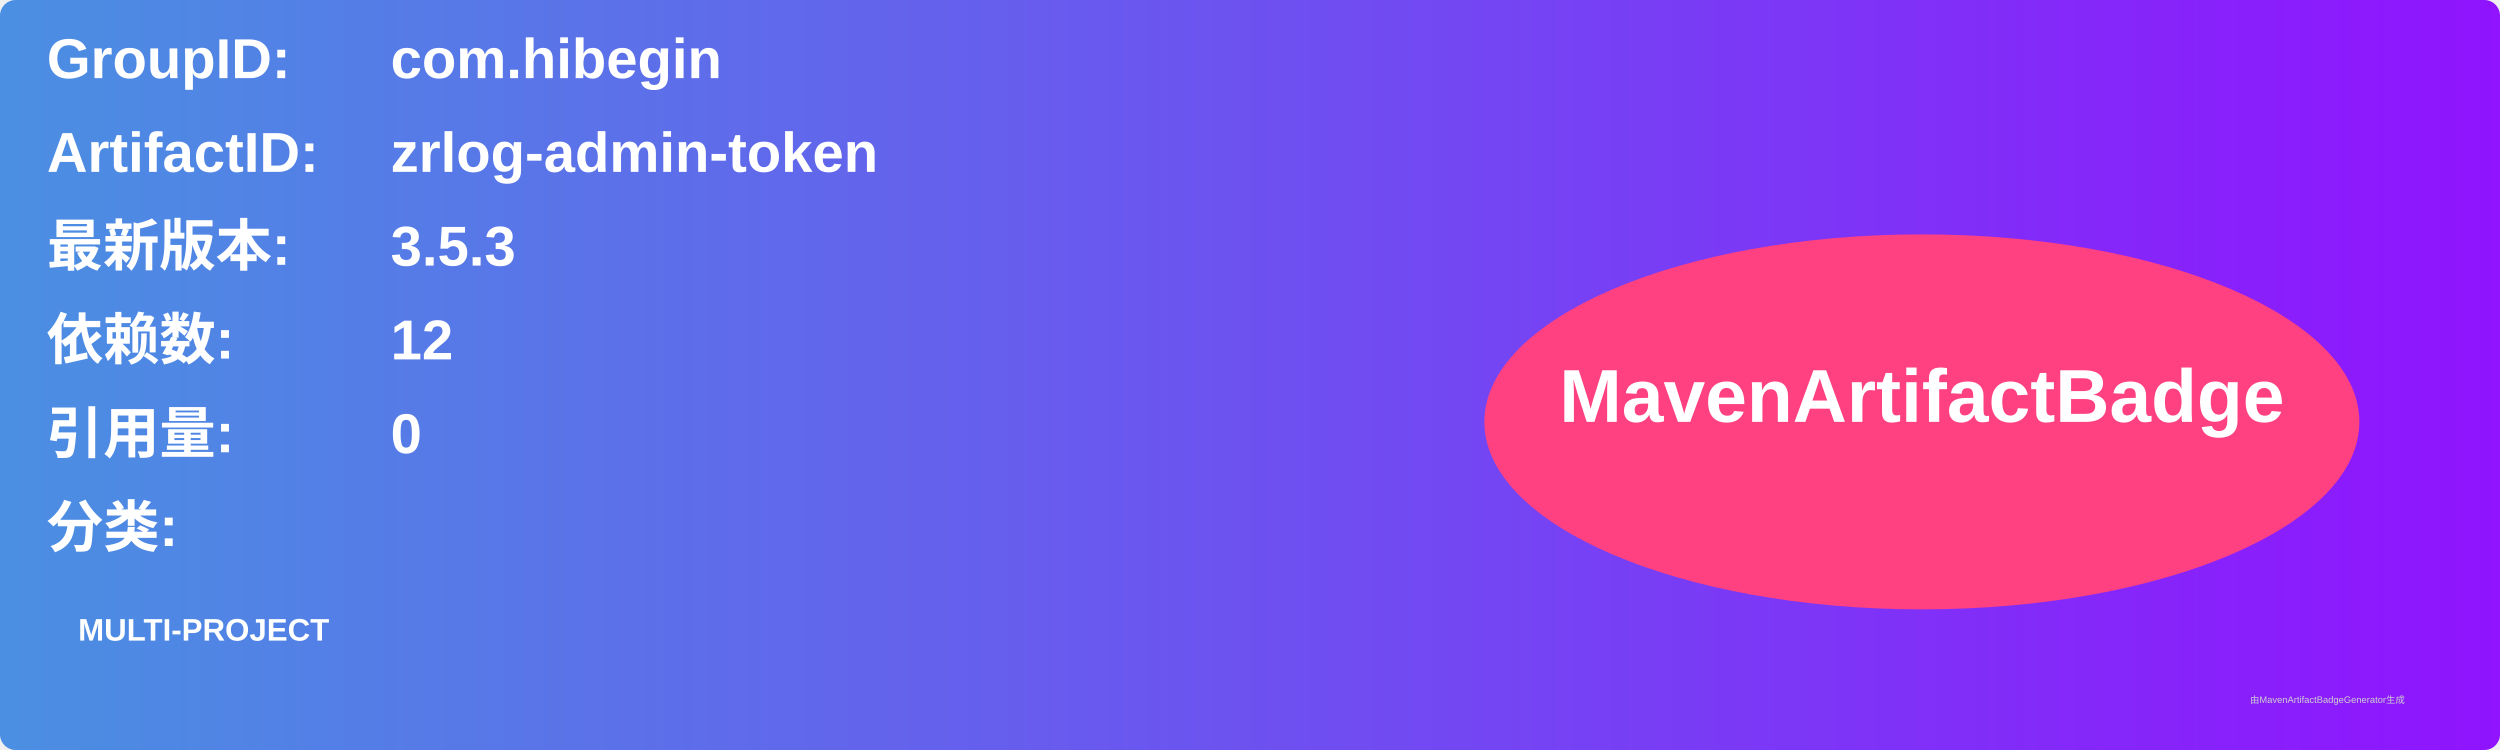
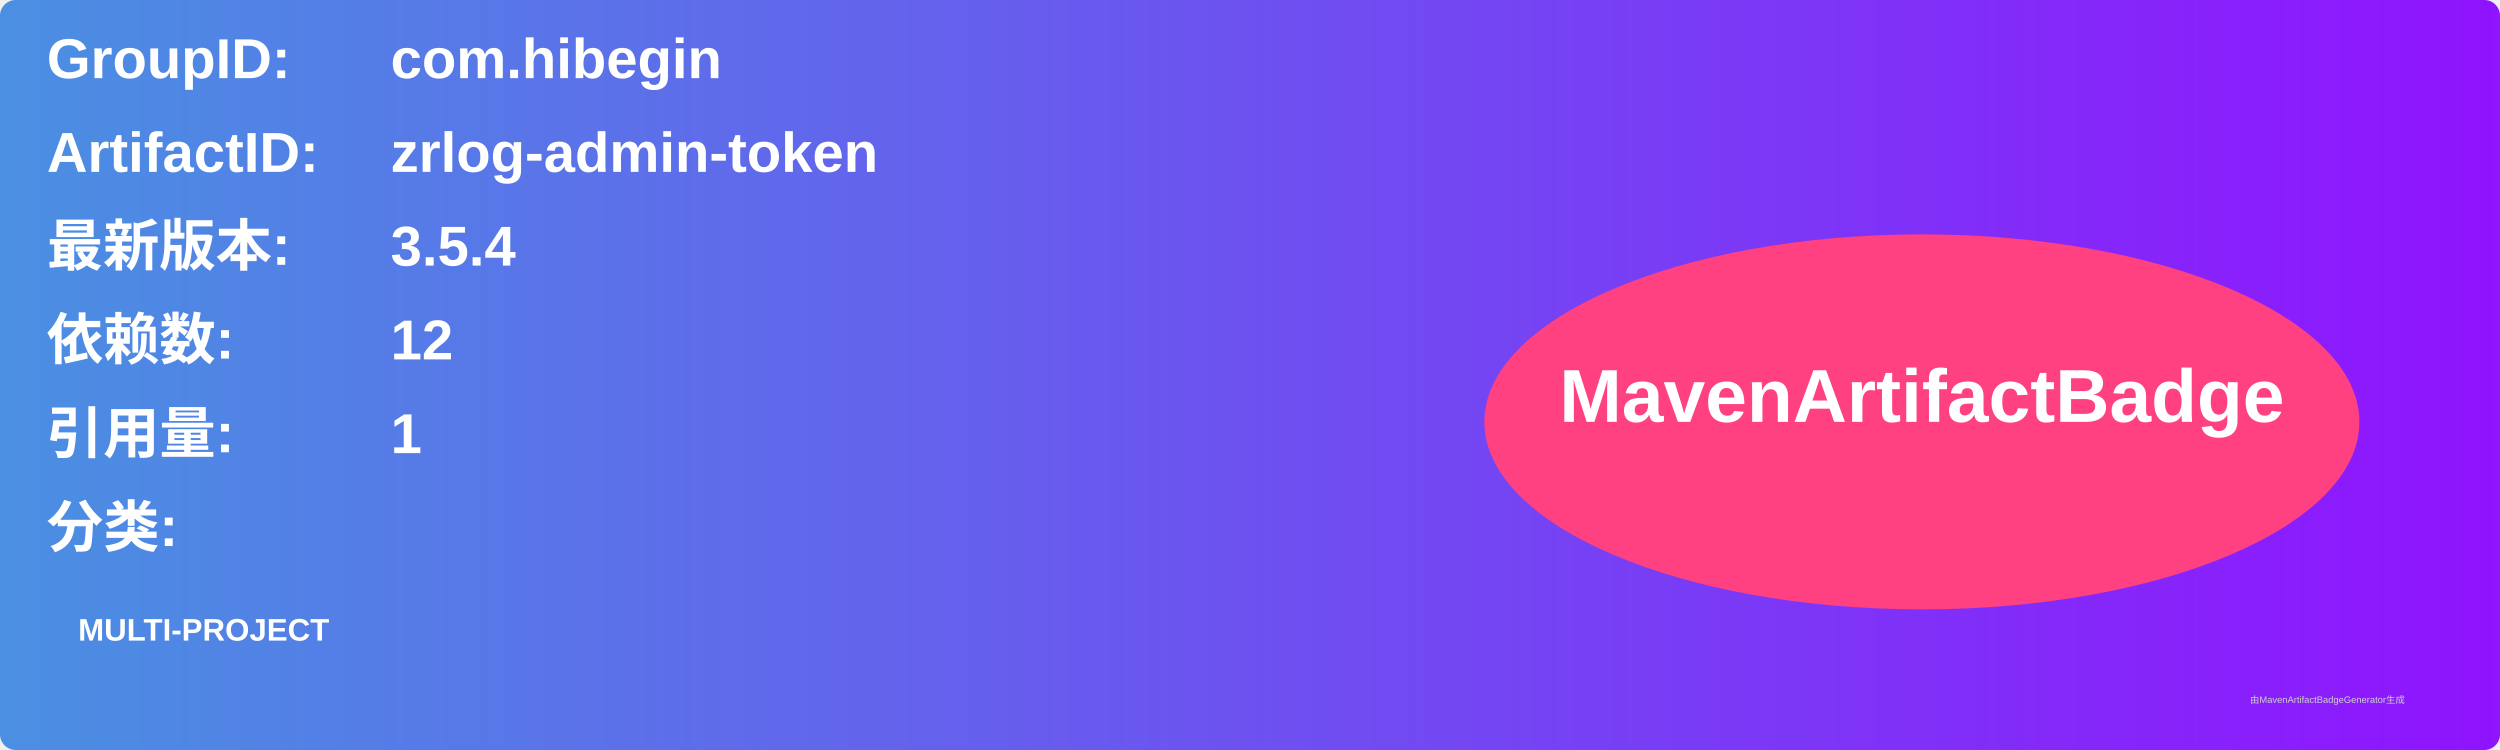
<svg xmlns="http://www.w3.org/2000/svg" width="800" height="240" viewBox="0 0 800 240">
  <linearGradient id="grad" x1="0%" y1="0%" x2="100%" y2="0%">
    <stop offset="0%" stop-color="#4a90e2" />
    <stop offset="100%" stop-color="#9013fe" />
  </linearGradient>
  <rect width="100%" height="100%" rx="5" ry="5" fill="url(#grad)" />
  <g transform="translate(15, 15)">
    <text x="0" y="10" font-family="Arial" font-size="18" fill="white" font-weight="bold" width="260">GroupID:</text>
    <text x="110" y="10" font-family="Arial" font-size="18" fill="white" font-weight="bold" width="460">com.hibegin</text>
    <text x="0" y="40" font-family="Arial" font-size="18" fill="white" font-weight="bold" width="260">ArtifactID:</text>
    <text x="110" y="40" font-family="Arial" font-size="18" fill="white" font-weight="bold" width="460">zrlog-admin-token</text>
    <text x="0" y="70" font-family="Arial" font-size="18" fill="white" font-weight="bold">最新版本:</text>
    <text x="110" y="70" font-family="Arial" font-size="18" fill="white" font-weight="bold">
-       <tspan font-weight="bold">3.5.3</tspan>
+       <tspan font-weight="bold">3.5.4</tspan>
    </text>
    <text x="0" y="100" font-family="Arial" font-size="18" fill="white" font-weight="bold">依赖数: </text>
    <text x="110" y="100" font-family="Arial" font-size="18" fill="white">
      <tspan font-weight="bold">12</tspan>
    </text>
    <text x="0" y="130" font-family="Arial" font-size="18" fill="white" font-weight="bold">引用量: </text>
    <text x="110" y="130" font-family="Arial" font-size="18" fill="white">
-       <tspan font-weight="bold">0</tspan>
+       <tspan font-weight="bold">1</tspan>
    </text>
    <text x="0" y="160" font-family="Arial" font-size="18" fill="white" font-weight="bold">分类:</text>
    <text x="10" y="190" font-family="Arial" font-size="10" fill="white">
      <tspan font-weight="bold">MULTI-PROJECT</tspan>
    </text>
    <ellipse cx="600" cy="120" rx="140" ry="60" fill="#ff4081" />
    <text x="600" y="120" text-anchor="middle" font-family="Arial" font-size="24" fill="white" font-weight="bold">MavenArtifactBadge</text>
  </g>
  <text x="720" y="225" font-family="Arial" font-size="3" fill="#d0d0d0">由MavenArtifactBadgeGenerator生成</text>
</svg>
